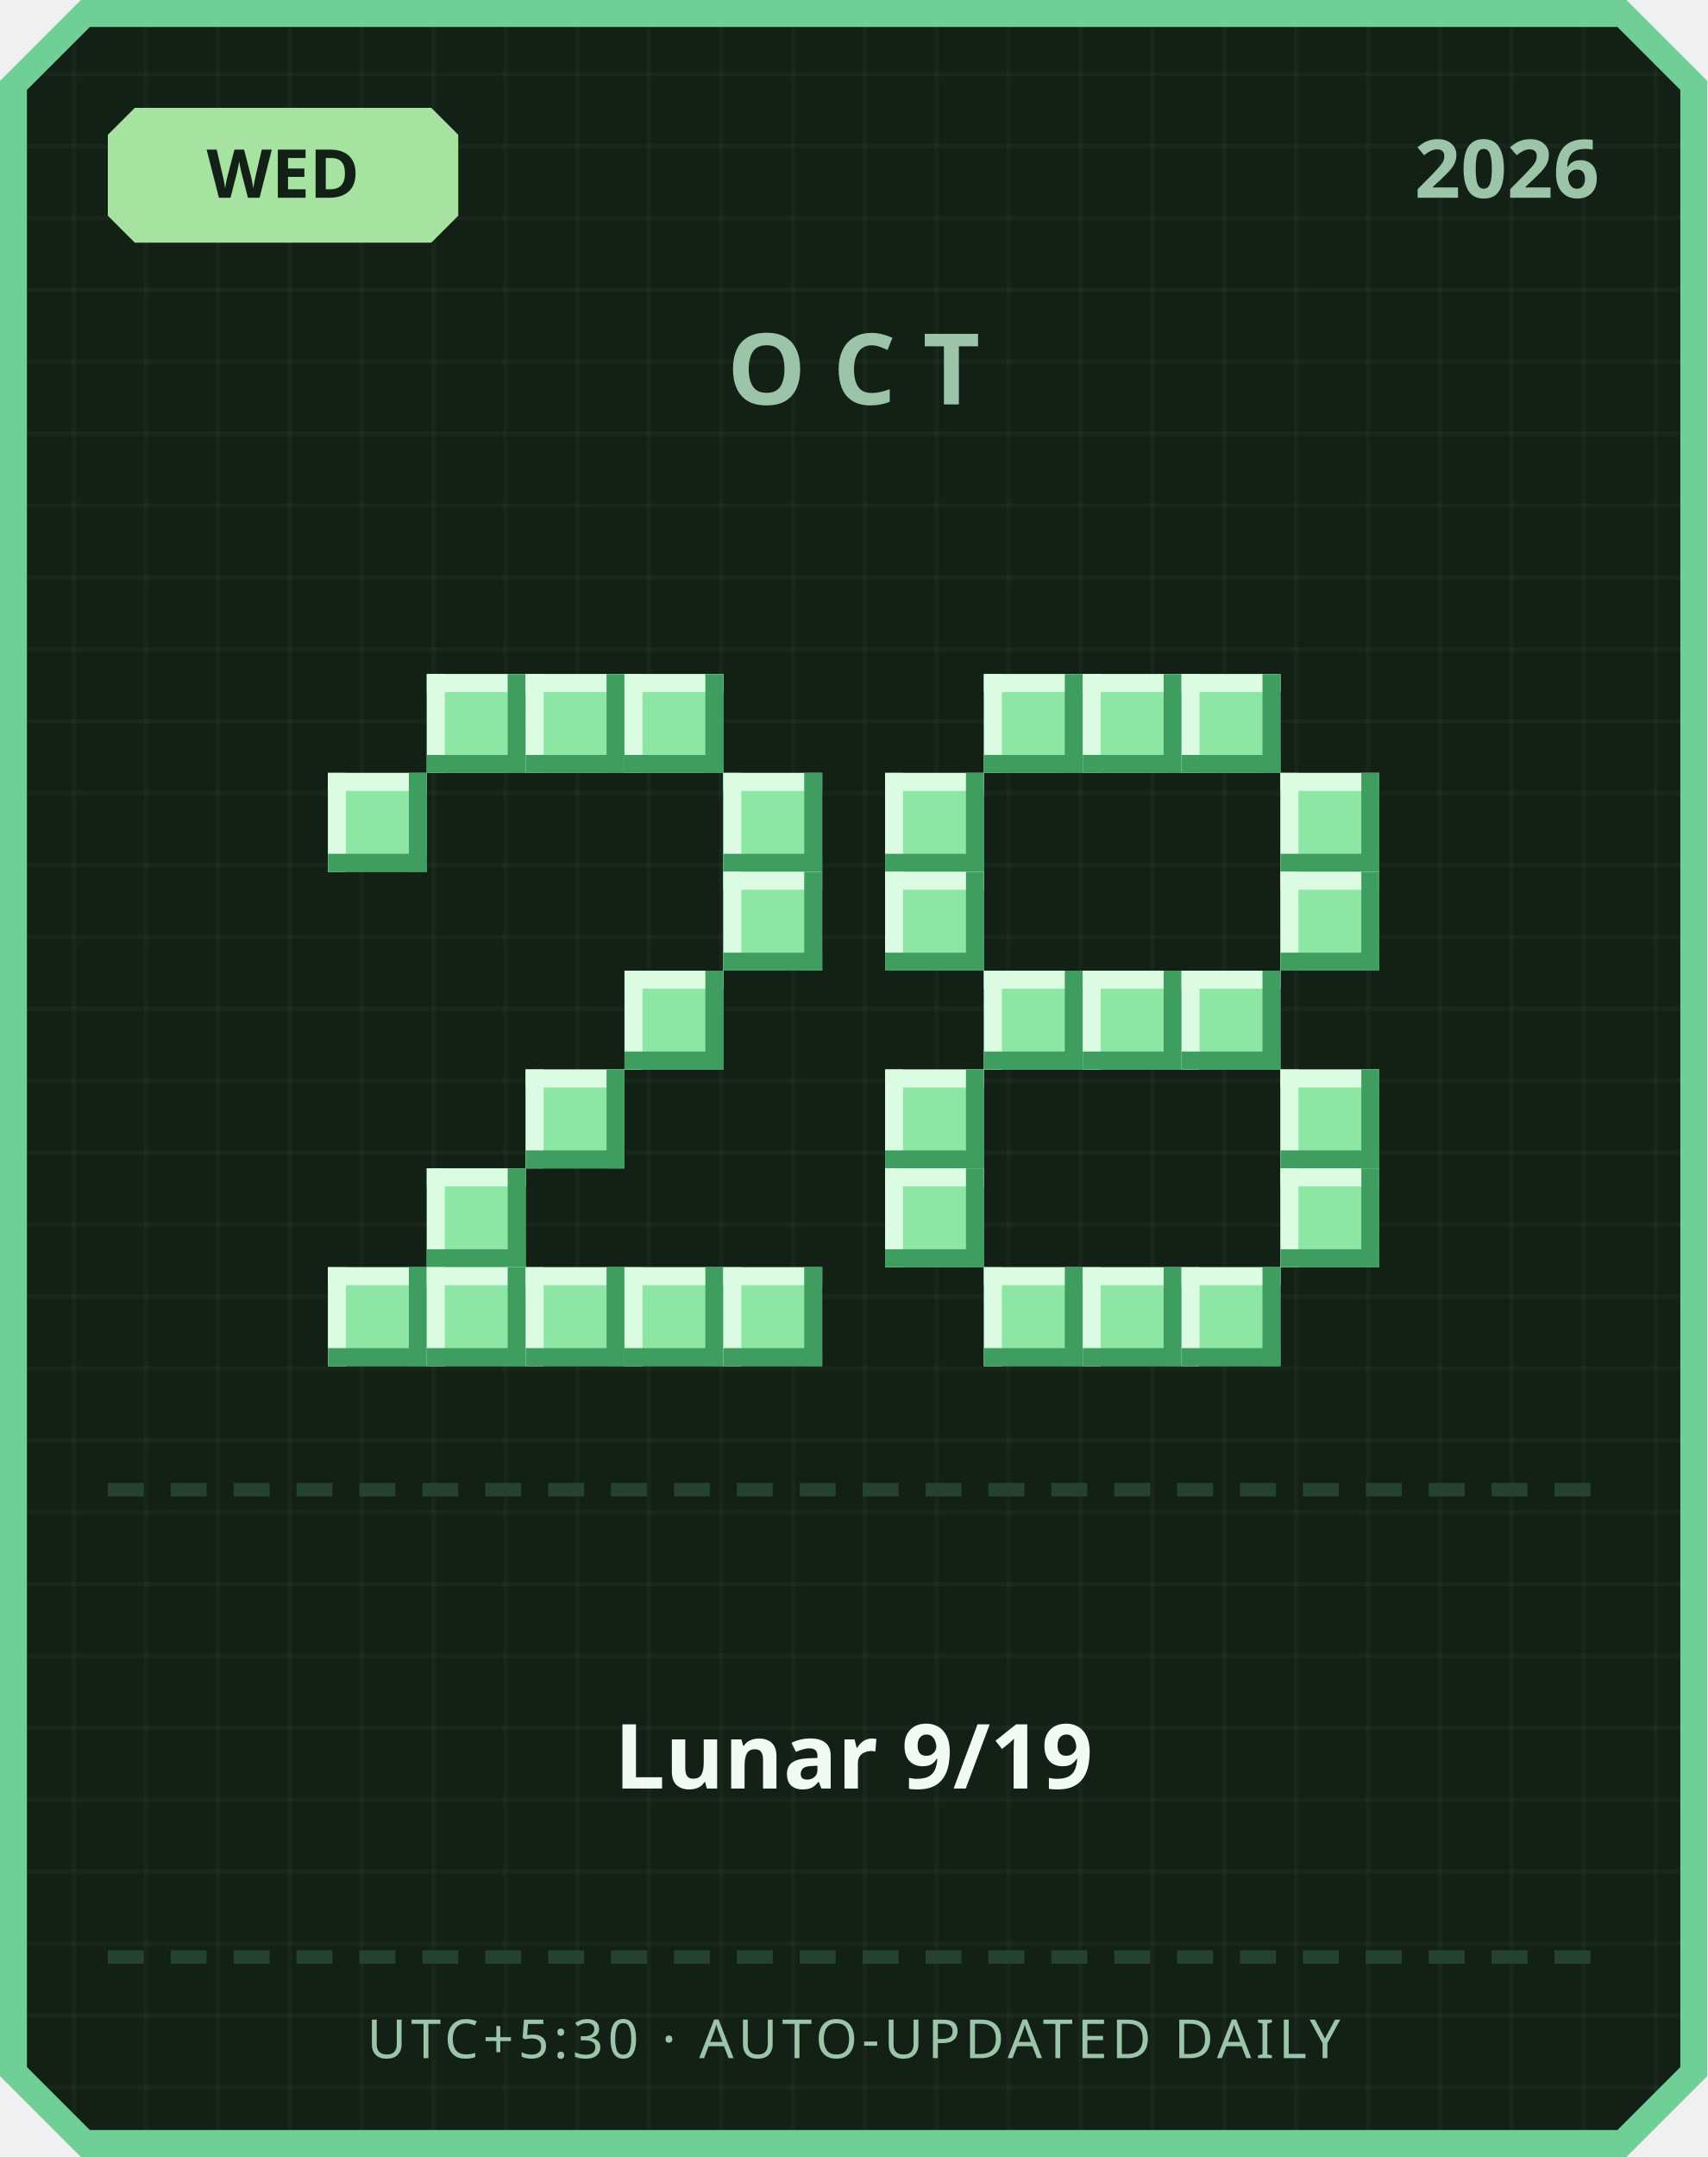
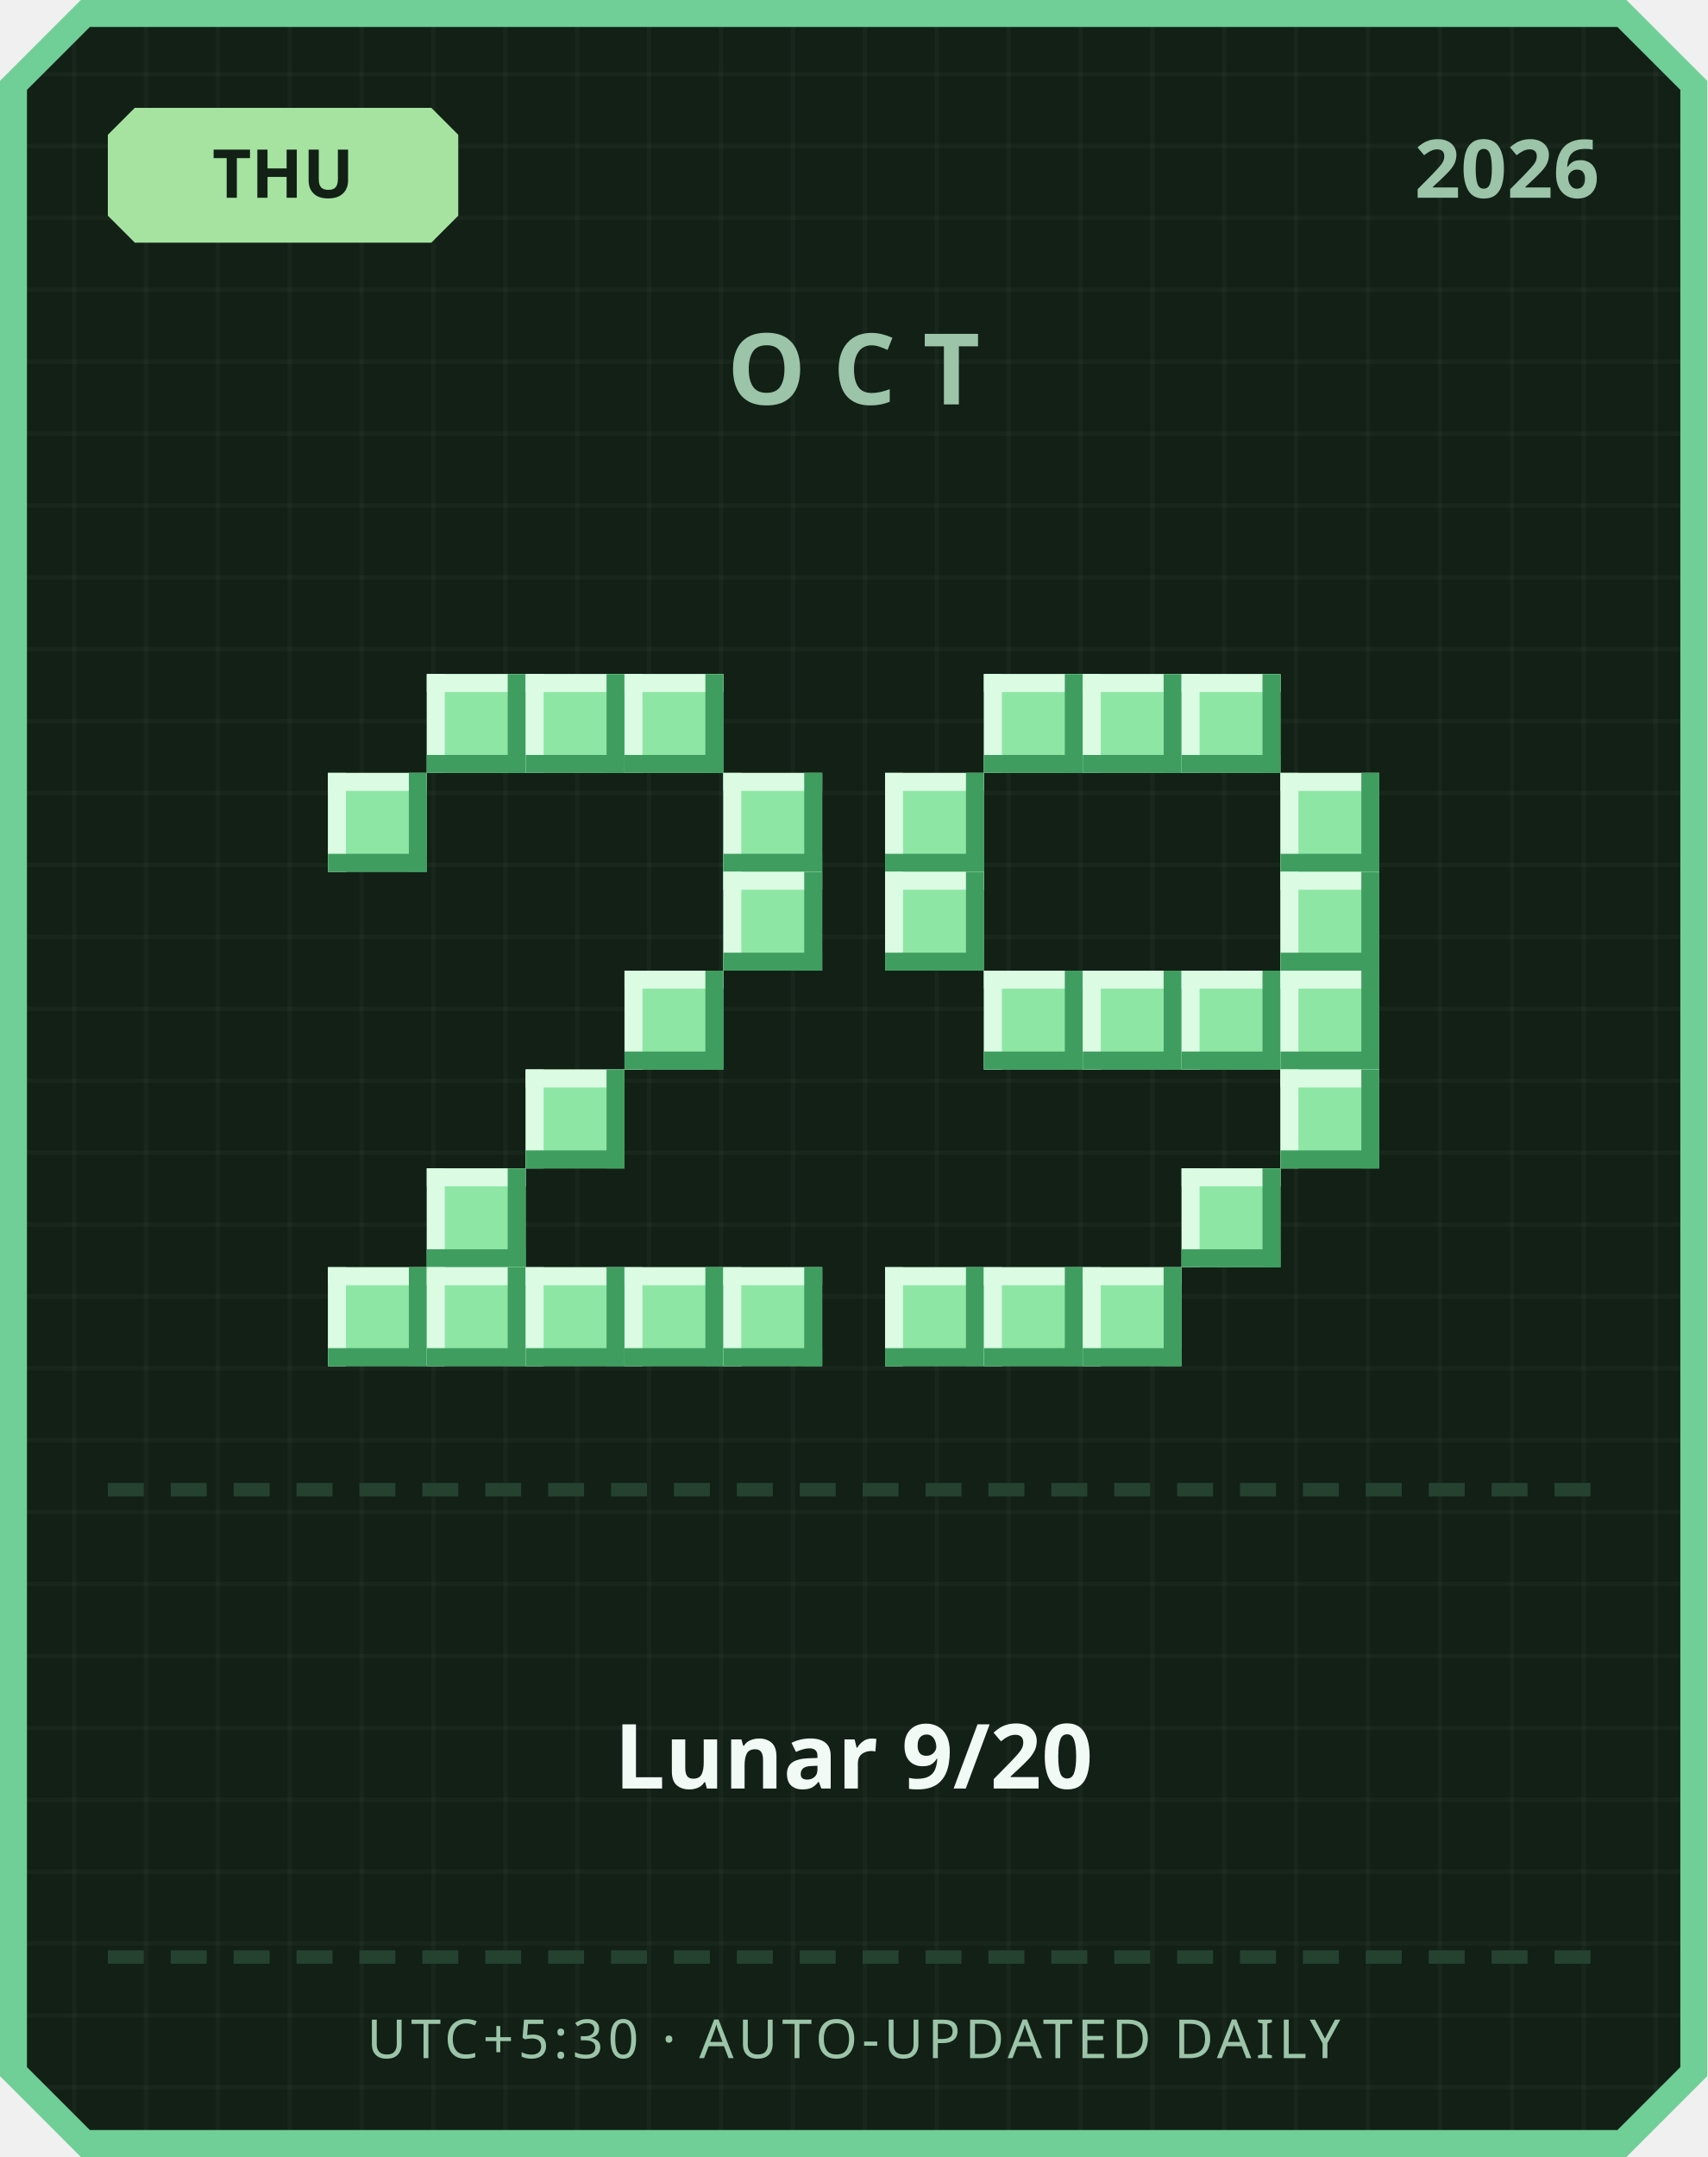
<svg xmlns="http://www.w3.org/2000/svg" width="380" height="480" viewBox="0 0 380 480">
  <defs>
    <pattern id="grid" width="16" height="16" patternUnits="userSpaceOnUse">
      <rect width="16" height="16" fill="#122016" />
      <rect width="1" height="16" fill="#ffffff" opacity="0.03" />
      <rect width="16" height="1" fill="#ffffff" opacity="0.03" />
    </pattern>
  </defs>
  <path d="M 18,0 L 362,0 L 380,18 L 380,462 L 362,480 L 18,480 L 0,462 L 0,18 Z" fill="#6fcf97" />
  <path d="M 20,6 L 360,6 L 374,20 L 374,460 L 360,474 L 20,474 L 6,460 L 6,20 Z" fill="url(#grid)" />
  <path d="M 30,24 L 96,24 L 102,30 L 102,48 L 96,54 L 30,54 L 24,48 L 24,30 Z" fill="#a6e3a1" />
-   <text x="63" y="44" text-anchor="middle" font-family="'Segoe UI', sans-serif" font-size="15" font-weight="700" fill="#122016">WED</text>
+   <text x="63" y="44" text-anchor="middle" font-family="'Segoe UI', sans-serif" font-size="15" font-weight="700" fill="#122016">THU</text>
  <text x="356" y="44" text-anchor="end" font-family="'Segoe UI', sans-serif" font-size="18" font-weight="700" fill="#9bc4a8">2026</text>
  <text x="190" y="90" text-anchor="middle" font-family="'Segoe UI', sans-serif" font-size="22" font-weight="700" letter-spacing="6" fill="#9bc4a8">OCT</text>
  <rect x="95" y="150" width="22" height="22" fill="#8ee6a5" />
  <rect x="95" y="150" width="22" height="4" fill="#dbfbe3" />
  <rect x="95" y="150" width="4" height="22" fill="#dbfbe3" />
  <rect x="95" y="168" width="22" height="4" fill="#3f9e5f" />
  <rect x="113" y="150" width="4" height="22" fill="#3f9e5f" />
  <rect x="117" y="150" width="22" height="22" fill="#8ee6a5" />
  <rect x="117" y="150" width="22" height="4" fill="#dbfbe3" />
  <rect x="117" y="150" width="4" height="22" fill="#dbfbe3" />
  <rect x="117" y="168" width="22" height="4" fill="#3f9e5f" />
  <rect x="135" y="150" width="4" height="22" fill="#3f9e5f" />
  <rect x="139" y="150" width="22" height="22" fill="#8ee6a5" />
  <rect x="139" y="150" width="22" height="4" fill="#dbfbe3" />
  <rect x="139" y="150" width="4" height="22" fill="#dbfbe3" />
  <rect x="139" y="168" width="22" height="4" fill="#3f9e5f" />
  <rect x="157" y="150" width="4" height="22" fill="#3f9e5f" />
  <rect x="73" y="172" width="22" height="22" fill="#8ee6a5" />
  <rect x="73" y="172" width="22" height="4" fill="#dbfbe3" />
  <rect x="73" y="172" width="4" height="22" fill="#dbfbe3" />
  <rect x="73" y="190" width="22" height="4" fill="#3f9e5f" />
  <rect x="91" y="172" width="4" height="22" fill="#3f9e5f" />
  <rect x="161" y="172" width="22" height="22" fill="#8ee6a5" />
  <rect x="161" y="172" width="22" height="4" fill="#dbfbe3" />
  <rect x="161" y="172" width="4" height="22" fill="#dbfbe3" />
  <rect x="161" y="190" width="22" height="4" fill="#3f9e5f" />
  <rect x="179" y="172" width="4" height="22" fill="#3f9e5f" />
  <rect x="161" y="194" width="22" height="22" fill="#8ee6a5" />
  <rect x="161" y="194" width="22" height="4" fill="#dbfbe3" />
  <rect x="161" y="194" width="4" height="22" fill="#dbfbe3" />
  <rect x="161" y="212" width="22" height="4" fill="#3f9e5f" />
  <rect x="179" y="194" width="4" height="22" fill="#3f9e5f" />
  <rect x="139" y="216" width="22" height="22" fill="#8ee6a5" />
  <rect x="139" y="216" width="22" height="4" fill="#dbfbe3" />
  <rect x="139" y="216" width="4" height="22" fill="#dbfbe3" />
  <rect x="139" y="234" width="22" height="4" fill="#3f9e5f" />
  <rect x="157" y="216" width="4" height="22" fill="#3f9e5f" />
  <rect x="117" y="238" width="22" height="22" fill="#8ee6a5" />
  <rect x="117" y="238" width="22" height="4" fill="#dbfbe3" />
  <rect x="117" y="238" width="4" height="22" fill="#dbfbe3" />
  <rect x="117" y="256" width="22" height="4" fill="#3f9e5f" />
  <rect x="135" y="238" width="4" height="22" fill="#3f9e5f" />
  <rect x="95" y="260" width="22" height="22" fill="#8ee6a5" />
  <rect x="95" y="260" width="22" height="4" fill="#dbfbe3" />
  <rect x="95" y="260" width="4" height="22" fill="#dbfbe3" />
  <rect x="95" y="278" width="22" height="4" fill="#3f9e5f" />
  <rect x="113" y="260" width="4" height="22" fill="#3f9e5f" />
  <rect x="73" y="282" width="22" height="22" fill="#8ee6a5" />
  <rect x="73" y="282" width="22" height="4" fill="#dbfbe3" />
  <rect x="73" y="282" width="4" height="22" fill="#dbfbe3" />
  <rect x="73" y="300" width="22" height="4" fill="#3f9e5f" />
  <rect x="91" y="282" width="4" height="22" fill="#3f9e5f" />
  <rect x="95" y="282" width="22" height="22" fill="#8ee6a5" />
  <rect x="95" y="282" width="22" height="4" fill="#dbfbe3" />
  <rect x="95" y="282" width="4" height="22" fill="#dbfbe3" />
  <rect x="95" y="300" width="22" height="4" fill="#3f9e5f" />
  <rect x="113" y="282" width="4" height="22" fill="#3f9e5f" />
  <rect x="117" y="282" width="22" height="22" fill="#8ee6a5" />
  <rect x="117" y="282" width="22" height="4" fill="#dbfbe3" />
  <rect x="117" y="282" width="4" height="22" fill="#dbfbe3" />
  <rect x="117" y="300" width="22" height="4" fill="#3f9e5f" />
  <rect x="135" y="282" width="4" height="22" fill="#3f9e5f" />
  <rect x="139" y="282" width="22" height="22" fill="#8ee6a5" />
  <rect x="139" y="282" width="22" height="4" fill="#dbfbe3" />
  <rect x="139" y="282" width="4" height="22" fill="#dbfbe3" />
  <rect x="139" y="300" width="22" height="4" fill="#3f9e5f" />
  <rect x="157" y="282" width="4" height="22" fill="#3f9e5f" />
  <rect x="161" y="282" width="22" height="22" fill="#8ee6a5" />
  <rect x="161" y="282" width="22" height="4" fill="#dbfbe3" />
  <rect x="161" y="282" width="4" height="22" fill="#dbfbe3" />
  <rect x="161" y="300" width="22" height="4" fill="#3f9e5f" />
  <rect x="179" y="282" width="4" height="22" fill="#3f9e5f" />
  <rect x="219" y="150" width="22" height="22" fill="#8ee6a5" />
  <rect x="219" y="150" width="22" height="4" fill="#dbfbe3" />
  <rect x="219" y="150" width="4" height="22" fill="#dbfbe3" />
  <rect x="219" y="168" width="22" height="4" fill="#3f9e5f" />
  <rect x="237" y="150" width="4" height="22" fill="#3f9e5f" />
  <rect x="241" y="150" width="22" height="22" fill="#8ee6a5" />
  <rect x="241" y="150" width="22" height="4" fill="#dbfbe3" />
  <rect x="241" y="150" width="4" height="22" fill="#dbfbe3" />
  <rect x="241" y="168" width="22" height="4" fill="#3f9e5f" />
  <rect x="259" y="150" width="4" height="22" fill="#3f9e5f" />
  <rect x="263" y="150" width="22" height="22" fill="#8ee6a5" />
  <rect x="263" y="150" width="22" height="4" fill="#dbfbe3" />
  <rect x="263" y="150" width="4" height="22" fill="#dbfbe3" />
  <rect x="263" y="168" width="22" height="4" fill="#3f9e5f" />
  <rect x="281" y="150" width="4" height="22" fill="#3f9e5f" />
  <rect x="197" y="172" width="22" height="22" fill="#8ee6a5" />
  <rect x="197" y="172" width="22" height="4" fill="#dbfbe3" />
  <rect x="197" y="172" width="4" height="22" fill="#dbfbe3" />
  <rect x="197" y="190" width="22" height="4" fill="#3f9e5f" />
  <rect x="215" y="172" width="4" height="22" fill="#3f9e5f" />
  <rect x="285" y="172" width="22" height="22" fill="#8ee6a5" />
  <rect x="285" y="172" width="22" height="4" fill="#dbfbe3" />
  <rect x="285" y="172" width="4" height="22" fill="#dbfbe3" />
  <rect x="285" y="190" width="22" height="4" fill="#3f9e5f" />
  <rect x="303" y="172" width="4" height="22" fill="#3f9e5f" />
  <rect x="197" y="194" width="22" height="22" fill="#8ee6a5" />
  <rect x="197" y="194" width="22" height="4" fill="#dbfbe3" />
  <rect x="197" y="194" width="4" height="22" fill="#dbfbe3" />
  <rect x="197" y="212" width="22" height="4" fill="#3f9e5f" />
  <rect x="215" y="194" width="4" height="22" fill="#3f9e5f" />
  <rect x="285" y="194" width="22" height="22" fill="#8ee6a5" />
  <rect x="285" y="194" width="22" height="4" fill="#dbfbe3" />
  <rect x="285" y="194" width="4" height="22" fill="#dbfbe3" />
  <rect x="285" y="212" width="22" height="4" fill="#3f9e5f" />
  <rect x="303" y="194" width="4" height="22" fill="#3f9e5f" />
  <rect x="219" y="216" width="22" height="22" fill="#8ee6a5" />
  <rect x="219" y="216" width="22" height="4" fill="#dbfbe3" />
  <rect x="219" y="216" width="4" height="22" fill="#dbfbe3" />
  <rect x="219" y="234" width="22" height="4" fill="#3f9e5f" />
  <rect x="237" y="216" width="4" height="22" fill="#3f9e5f" />
  <rect x="241" y="216" width="22" height="22" fill="#8ee6a5" />
  <rect x="241" y="216" width="22" height="4" fill="#dbfbe3" />
  <rect x="241" y="216" width="4" height="22" fill="#dbfbe3" />
  <rect x="241" y="234" width="22" height="4" fill="#3f9e5f" />
  <rect x="259" y="216" width="4" height="22" fill="#3f9e5f" />
  <rect x="263" y="216" width="22" height="22" fill="#8ee6a5" />
  <rect x="263" y="216" width="22" height="4" fill="#dbfbe3" />
  <rect x="263" y="216" width="4" height="22" fill="#dbfbe3" />
  <rect x="263" y="234" width="22" height="4" fill="#3f9e5f" />
  <rect x="281" y="216" width="4" height="22" fill="#3f9e5f" />
-   <rect x="197" y="238" width="22" height="22" fill="#8ee6a5" />
-   <rect x="197" y="238" width="22" height="4" fill="#dbfbe3" />
-   <rect x="197" y="238" width="4" height="22" fill="#dbfbe3" />
-   <rect x="197" y="256" width="22" height="4" fill="#3f9e5f" />
-   <rect x="215" y="238" width="4" height="22" fill="#3f9e5f" />
+   <rect x="285" y="216" width="22" height="22" fill="#8ee6a5" />
+   <rect x="285" y="216" width="22" height="4" fill="#dbfbe3" />
+   <rect x="285" y="216" width="4" height="22" fill="#dbfbe3" />
+   <rect x="285" y="234" width="22" height="4" fill="#3f9e5f" />
+   <rect x="303" y="216" width="4" height="22" fill="#3f9e5f" />
  <rect x="285" y="238" width="22" height="22" fill="#8ee6a5" />
  <rect x="285" y="238" width="22" height="4" fill="#dbfbe3" />
  <rect x="285" y="238" width="4" height="22" fill="#dbfbe3" />
  <rect x="285" y="256" width="22" height="4" fill="#3f9e5f" />
  <rect x="303" y="238" width="4" height="22" fill="#3f9e5f" />
-   <rect x="197" y="260" width="22" height="22" fill="#8ee6a5" />
-   <rect x="197" y="260" width="22" height="4" fill="#dbfbe3" />
-   <rect x="197" y="260" width="4" height="22" fill="#dbfbe3" />
-   <rect x="197" y="278" width="22" height="4" fill="#3f9e5f" />
-   <rect x="215" y="260" width="4" height="22" fill="#3f9e5f" />
-   <rect x="285" y="260" width="22" height="22" fill="#8ee6a5" />
-   <rect x="285" y="260" width="22" height="4" fill="#dbfbe3" />
-   <rect x="285" y="260" width="4" height="22" fill="#dbfbe3" />
-   <rect x="285" y="278" width="22" height="4" fill="#3f9e5f" />
-   <rect x="303" y="260" width="4" height="22" fill="#3f9e5f" />
+   <rect x="263" y="260" width="22" height="22" fill="#8ee6a5" />
+   <rect x="263" y="260" width="22" height="4" fill="#dbfbe3" />
+   <rect x="263" y="260" width="4" height="22" fill="#dbfbe3" />
+   <rect x="263" y="278" width="22" height="4" fill="#3f9e5f" />
+   <rect x="281" y="260" width="4" height="22" fill="#3f9e5f" />
+   <rect x="197" y="282" width="22" height="22" fill="#8ee6a5" />
+   <rect x="197" y="282" width="22" height="4" fill="#dbfbe3" />
+   <rect x="197" y="282" width="4" height="22" fill="#dbfbe3" />
+   <rect x="197" y="300" width="22" height="4" fill="#3f9e5f" />
+   <rect x="215" y="282" width="4" height="22" fill="#3f9e5f" />
  <rect x="219" y="282" width="22" height="22" fill="#8ee6a5" />
  <rect x="219" y="282" width="22" height="4" fill="#dbfbe3" />
  <rect x="219" y="282" width="4" height="22" fill="#dbfbe3" />
  <rect x="219" y="300" width="22" height="4" fill="#3f9e5f" />
  <rect x="237" y="282" width="4" height="22" fill="#3f9e5f" />
  <rect x="241" y="282" width="22" height="22" fill="#8ee6a5" />
  <rect x="241" y="282" width="22" height="4" fill="#dbfbe3" />
  <rect x="241" y="282" width="4" height="22" fill="#dbfbe3" />
  <rect x="241" y="300" width="22" height="4" fill="#3f9e5f" />
  <rect x="259" y="282" width="4" height="22" fill="#3f9e5f" />
-   <rect x="263" y="282" width="22" height="22" fill="#8ee6a5" />
-   <rect x="263" y="282" width="22" height="4" fill="#dbfbe3" />
-   <rect x="263" y="282" width="4" height="22" fill="#dbfbe3" />
-   <rect x="263" y="300" width="22" height="4" fill="#3f9e5f" />
-   <rect x="281" y="282" width="4" height="22" fill="#3f9e5f" />
  <rect x="24" y="330" width="8" height="3" fill="#254230" />
  <rect x="38" y="330" width="8" height="3" fill="#254230" />
  <rect x="52" y="330" width="8" height="3" fill="#254230" />
  <rect x="66" y="330" width="8" height="3" fill="#254230" />
  <rect x="80" y="330" width="8" height="3" fill="#254230" />
  <rect x="94" y="330" width="8" height="3" fill="#254230" />
  <rect x="108" y="330" width="8" height="3" fill="#254230" />
  <rect x="122" y="330" width="8" height="3" fill="#254230" />
  <rect x="136" y="330" width="8" height="3" fill="#254230" />
  <rect x="150" y="330" width="8" height="3" fill="#254230" />
  <rect x="164" y="330" width="8" height="3" fill="#254230" />
  <rect x="178" y="330" width="8" height="3" fill="#254230" />
  <rect x="192" y="330" width="8" height="3" fill="#254230" />
  <rect x="206" y="330" width="8" height="3" fill="#254230" />
  <rect x="220" y="330" width="8" height="3" fill="#254230" />
  <rect x="234" y="330" width="8" height="3" fill="#254230" />
  <rect x="248" y="330" width="8" height="3" fill="#254230" />
  <rect x="262" y="330" width="8" height="3" fill="#254230" />
  <rect x="276" y="330" width="8" height="3" fill="#254230" />
  <rect x="290" y="330" width="8" height="3" fill="#254230" />
  <rect x="304" y="330" width="8" height="3" fill="#254230" />
  <rect x="318" y="330" width="8" height="3" fill="#254230" />
  <rect x="332" y="330" width="8" height="3" fill="#254230" />
  <rect x="346" y="330" width="8" height="3" fill="#254230" />
-   <text x="190" y="398" text-anchor="middle" font-family="'Segoe UI', 'Microsoft JhengHei', sans-serif" font-size="20" font-weight="700" fill="#f1faf4">Lunar 9/19</text>
+   <text x="190" y="398" text-anchor="middle" font-family="'Segoe UI', 'Microsoft JhengHei', sans-serif" font-size="20" font-weight="700" fill="#f1faf4">Lunar 9/20</text>
  <rect x="24" y="434" width="8" height="3" fill="#254230" />
  <rect x="38" y="434" width="8" height="3" fill="#254230" />
  <rect x="52" y="434" width="8" height="3" fill="#254230" />
  <rect x="66" y="434" width="8" height="3" fill="#254230" />
  <rect x="80" y="434" width="8" height="3" fill="#254230" />
  <rect x="94" y="434" width="8" height="3" fill="#254230" />
  <rect x="108" y="434" width="8" height="3" fill="#254230" />
  <rect x="122" y="434" width="8" height="3" fill="#254230" />
  <rect x="136" y="434" width="8" height="3" fill="#254230" />
  <rect x="150" y="434" width="8" height="3" fill="#254230" />
  <rect x="164" y="434" width="8" height="3" fill="#254230" />
  <rect x="178" y="434" width="8" height="3" fill="#254230" />
  <rect x="192" y="434" width="8" height="3" fill="#254230" />
  <rect x="206" y="434" width="8" height="3" fill="#254230" />
  <rect x="220" y="434" width="8" height="3" fill="#254230" />
  <rect x="234" y="434" width="8" height="3" fill="#254230" />
  <rect x="248" y="434" width="8" height="3" fill="#254230" />
  <rect x="262" y="434" width="8" height="3" fill="#254230" />
  <rect x="276" y="434" width="8" height="3" fill="#254230" />
  <rect x="290" y="434" width="8" height="3" fill="#254230" />
  <rect x="304" y="434" width="8" height="3" fill="#254230" />
  <rect x="318" y="434" width="8" height="3" fill="#254230" />
  <rect x="332" y="434" width="8" height="3" fill="#254230" />
  <rect x="346" y="434" width="8" height="3" fill="#254230" />
  <text x="190" y="458" text-anchor="middle" font-family="'Segoe UI', sans-serif" font-size="12" letter-spacing="1" fill="#9bc4a8">UTC+5:30 · AUTO-UPDATED DAILY</text>
</svg>
